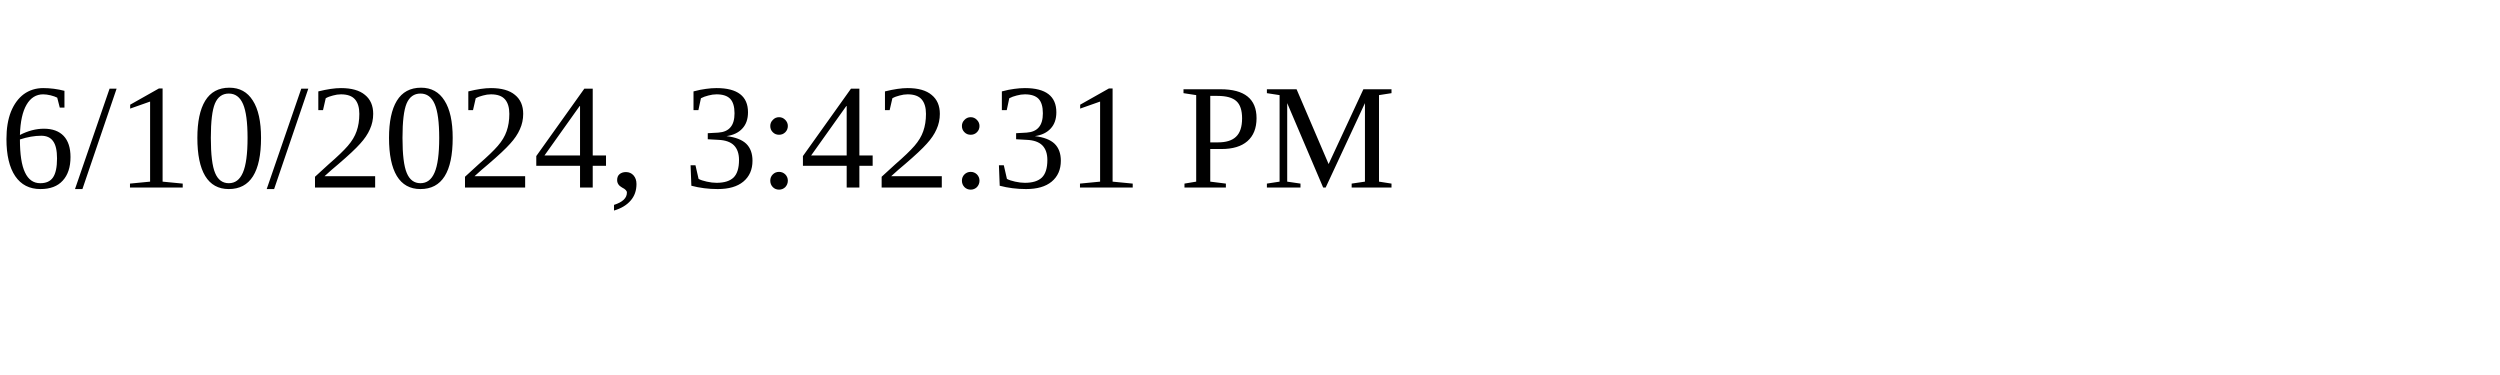
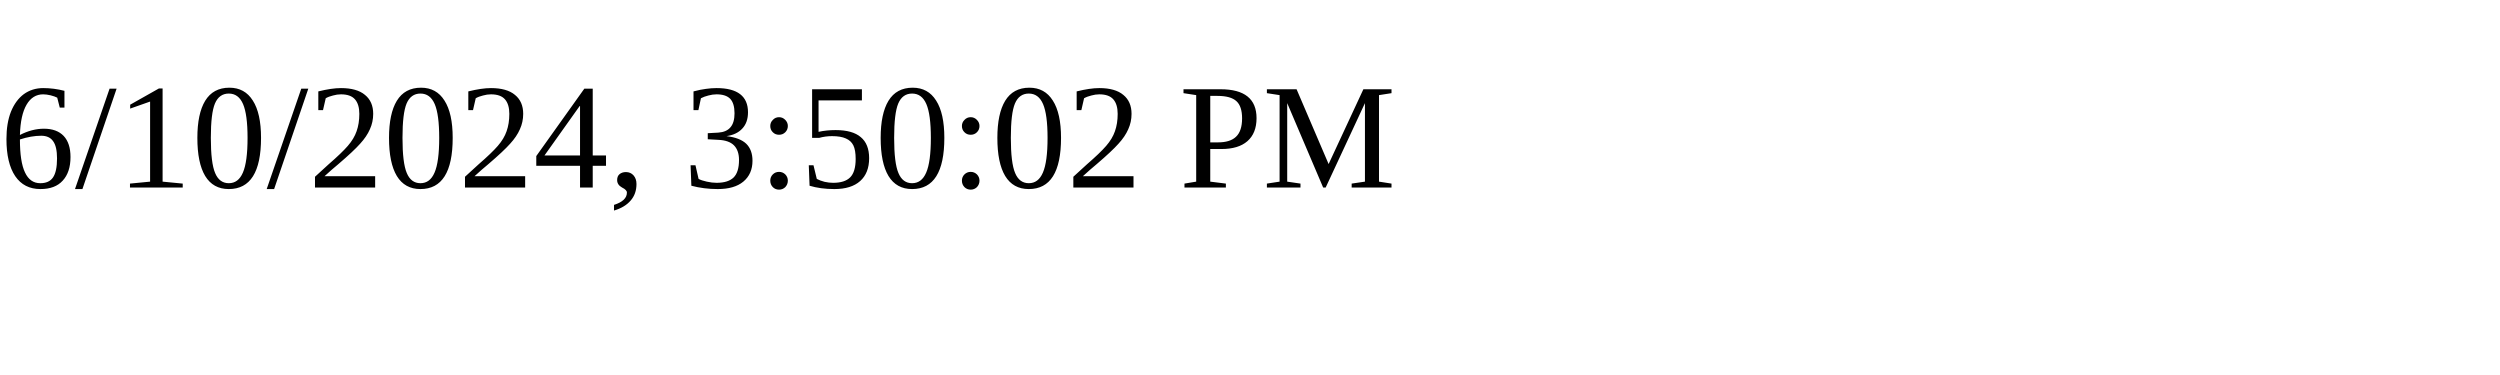
<svg xmlns="http://www.w3.org/2000/svg" height="30" width="200">
-   <text x="0" y="15">6/10/2024, 3:42:31 PM</text>
+   <text x="0" y="15">6/10/2024, 3:50:02 PM</text>
</svg>
